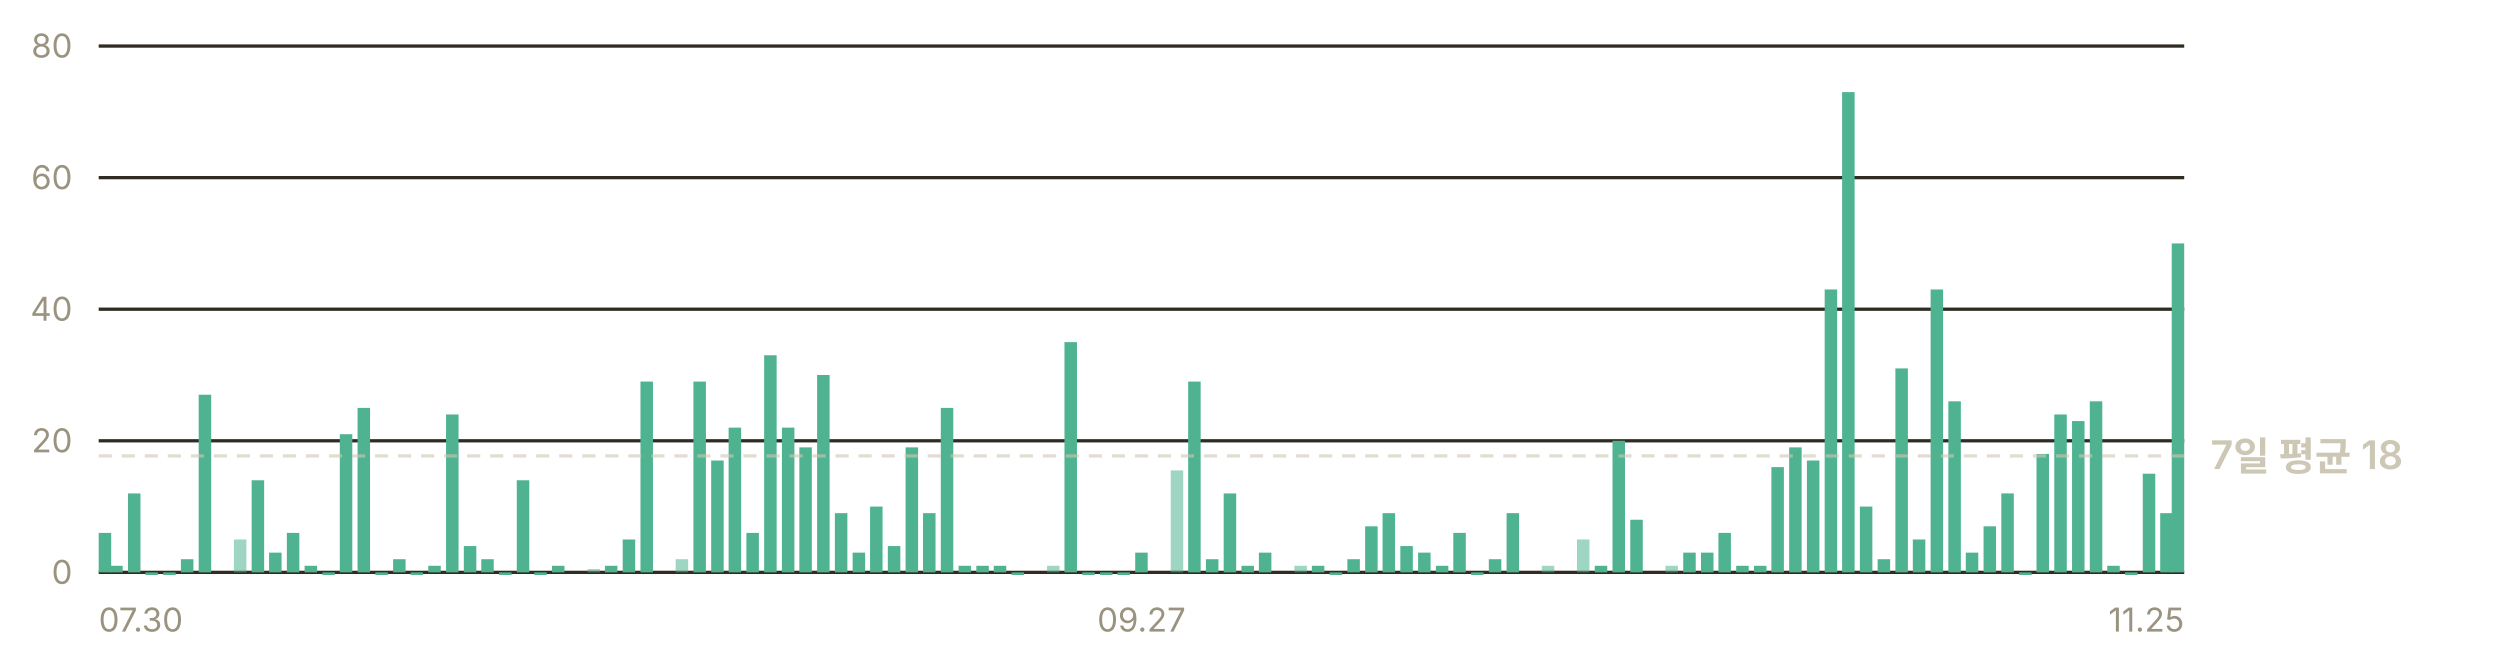
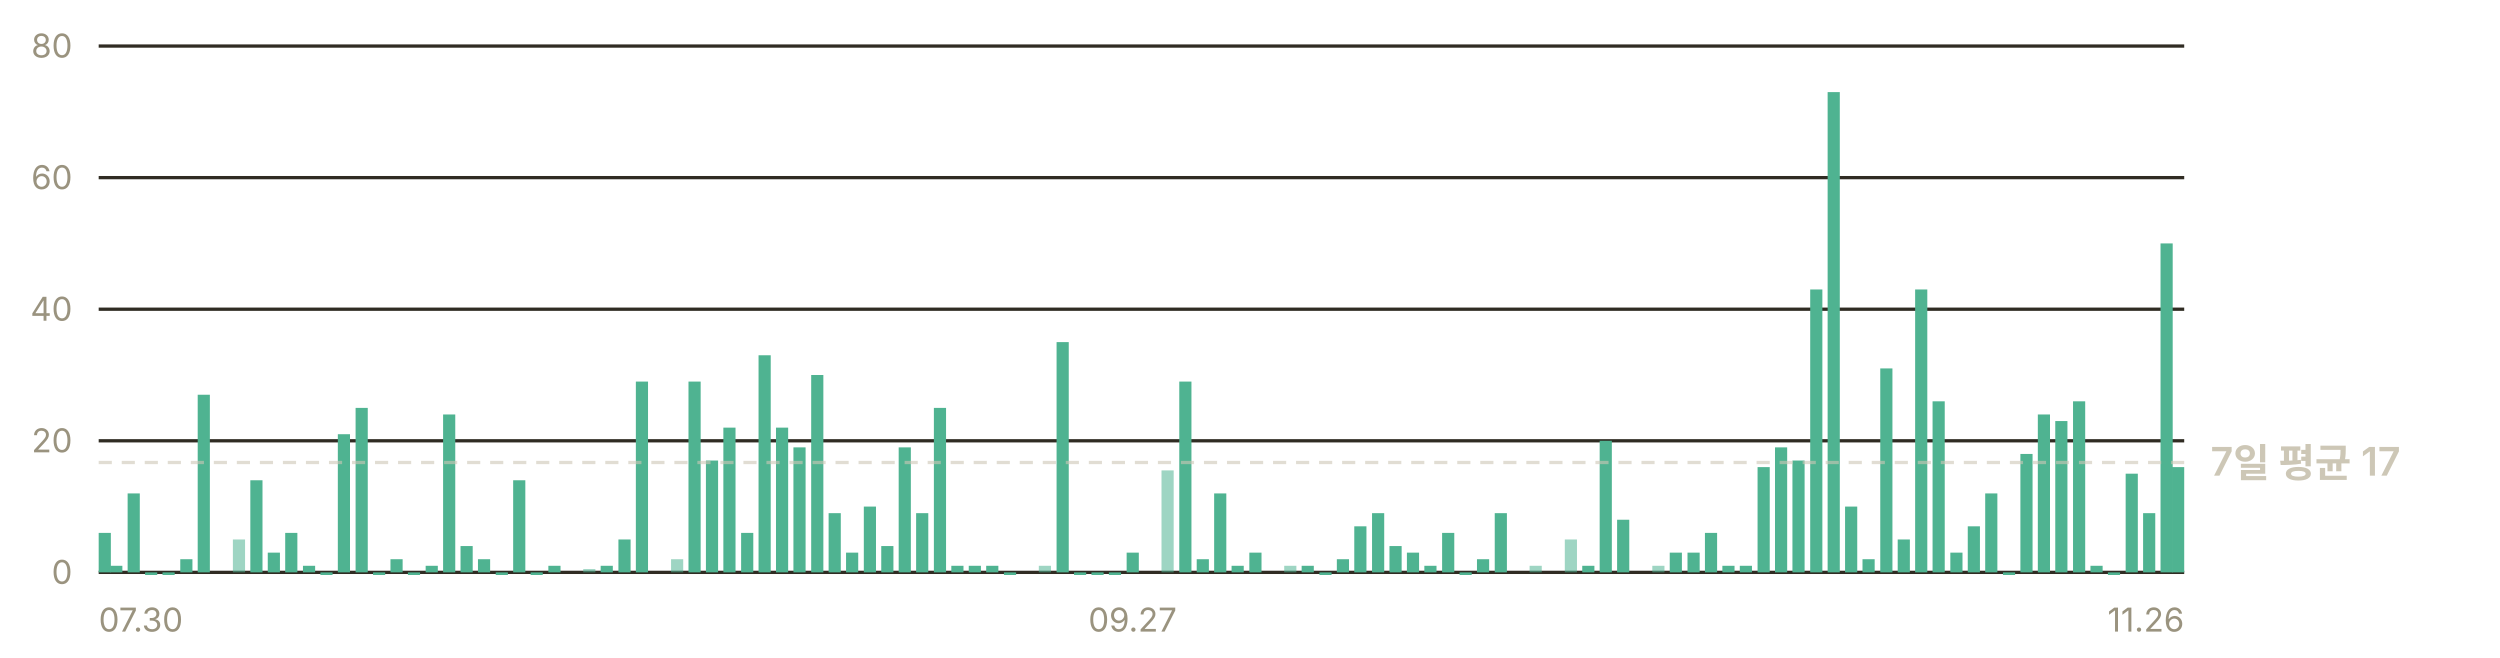
- <svg xmlns="http://www.w3.org/2000/svg" width="760" height="200" viewBox="0 0 760 200" role="img" aria-label="일별 앱 실행 추정 — 최근 7일 평균 하루 18회">
+ <svg xmlns="http://www.w3.org/2000/svg" width="760" height="200" viewBox="0 0 760 200" role="img" aria-label="일별 앱 실행 추정 — 최근 7일 평균 하루 17회">
  <g font-family="-apple-system, BlinkMacSystemFont, 'Segoe UI', 'Malgun Gothic', 'Apple SD Gothic Neo', sans-serif" font-size="11">
    <line x1="30" y1="174.0" x2="664" y2="174.0" stroke="#302c23" stroke-width="1" />
    <text x="22" y="177.5" fill="#9a937f" font-size="10" text-anchor="end">0</text>
    <line x1="30" y1="134.0" x2="664" y2="134.0" stroke="#302c23" stroke-width="1" />
    <text x="22" y="137.5" fill="#9a937f" font-size="10" text-anchor="end">20</text>
    <line x1="30" y1="94.0" x2="664" y2="94.0" stroke="#302c23" stroke-width="1" />
    <text x="22" y="97.5" fill="#9a937f" font-size="10" text-anchor="end">40</text>
    <line x1="30" y1="54.0" x2="664" y2="54.0" stroke="#302c23" stroke-width="1" />
    <text x="22" y="57.5" fill="#9a937f" font-size="10" text-anchor="end">60</text>
    <line x1="30" y1="14.0" x2="664" y2="14.0" stroke="#302c23" stroke-width="1" />
    <text x="22" y="17.5" fill="#9a937f" font-size="10" text-anchor="end">80</text>
-     <rect x="30.0" y="162.0" width="3.8" height="12.0" fill="#4fb391" />
-     <rect x="33.5" y="172.0" width="3.8" height="2.0" fill="#4fb391" />
-     <rect x="38.9" y="150.0" width="3.8" height="24.0" fill="#4fb391" />
-     <rect x="44.2" y="174.0" width="3.8" height="0.8" fill="#4fb391" />
-     <rect x="49.6" y="174.0" width="3.8" height="0.8" fill="#4fb391" />
-     <rect x="55.0" y="170.0" width="3.8" height="4.0" fill="#4fb391" />
-     <rect x="60.4" y="120.0" width="3.8" height="54.0" fill="#4fb391" />
-     <rect x="71.1" y="164.0" width="3.8" height="10.0" fill="#4fb391" opacity="0.55" />
-     <rect x="76.5" y="146.0" width="3.8" height="28.0" fill="#4fb391" />
-     <rect x="81.8" y="168.0" width="3.8" height="6.0" fill="#4fb391" />
-     <rect x="87.2" y="162.0" width="3.8" height="12.0" fill="#4fb391" />
-     <rect x="92.6" y="172.0" width="3.8" height="2.0" fill="#4fb391" />
-     <rect x="98.0" y="174.0" width="3.8" height="0.8" fill="#4fb391" />
-     <rect x="103.3" y="132.0" width="3.8" height="42.0" fill="#4fb391" />
-     <rect x="108.7" y="124.0" width="3.8" height="50.0" fill="#4fb391" />
-     <rect x="114.1" y="174.0" width="3.8" height="0.8" fill="#4fb391" />
-     <rect x="119.5" y="170.0" width="3.8" height="4.0" fill="#4fb391" />
-     <rect x="124.8" y="174.0" width="3.8" height="0.8" fill="#4fb391" />
-     <rect x="130.2" y="172.0" width="3.8" height="2.0" fill="#4fb391" />
-     <rect x="135.6" y="126.0" width="3.8" height="48.0" fill="#4fb391" />
-     <rect x="141.0" y="166.0" width="3.8" height="8.0" fill="#4fb391" />
-     <rect x="146.3" y="170.0" width="3.8" height="4.0" fill="#4fb391" />
-     <rect x="151.7" y="174.0" width="3.8" height="0.8" fill="#4fb391" />
-     <rect x="157.1" y="146.0" width="3.8" height="28.0" fill="#4fb391" />
-     <rect x="162.4" y="174.0" width="3.8" height="0.8" fill="#4fb391" />
-     <rect x="167.8" y="172.0" width="3.8" height="2.0" fill="#4fb391" />
-     <rect x="178.6" y="173.0" width="3.8" height="1.0" fill="#4fb391" opacity="0.55" />
-     <rect x="183.9" y="172.0" width="3.8" height="2.0" fill="#4fb391" />
-     <rect x="189.3" y="164.0" width="3.8" height="10.0" fill="#4fb391" />
-     <rect x="194.7" y="116.0" width="3.8" height="58.0" fill="#4fb391" />
-     <rect x="205.4" y="170.0" width="3.8" height="4.0" fill="#4fb391" opacity="0.55" />
-     <rect x="210.8" y="116.0" width="3.8" height="58.0" fill="#4fb391" />
-     <rect x="216.2" y="140.0" width="3.8" height="34.0" fill="#4fb391" />
-     <rect x="221.5" y="130.0" width="3.8" height="44.0" fill="#4fb391" />
-     <rect x="226.9" y="162.0" width="3.8" height="12.0" fill="#4fb391" />
-     <rect x="232.3" y="108.0" width="3.8" height="66.0" fill="#4fb391" />
-     <rect x="237.7" y="130.0" width="3.8" height="44.0" fill="#4fb391" />
-     <rect x="243.0" y="136.0" width="3.8" height="38.0" fill="#4fb391" />
-     <rect x="248.4" y="114.0" width="3.8" height="60.0" fill="#4fb391" />
-     <rect x="253.8" y="156.0" width="3.8" height="18.0" fill="#4fb391" />
-     <rect x="259.2" y="168.0" width="3.8" height="6.0" fill="#4fb391" />
-     <rect x="264.5" y="154.0" width="3.8" height="20.0" fill="#4fb391" />
-     <rect x="269.9" y="166.0" width="3.8" height="8.0" fill="#4fb391" />
-     <rect x="275.3" y="136.0" width="3.8" height="38.0" fill="#4fb391" />
-     <rect x="280.6" y="156.0" width="3.8" height="18.0" fill="#4fb391" />
-     <rect x="286.0" y="124.0" width="3.8" height="50.0" fill="#4fb391" />
-     <rect x="291.4" y="172.0" width="3.8" height="2.0" fill="#4fb391" />
-     <rect x="296.8" y="172.0" width="3.8" height="2.0" fill="#4fb391" />
-     <rect x="302.1" y="172.0" width="3.8" height="2.0" fill="#4fb391" />
-     <rect x="307.5" y="174.0" width="3.8" height="0.8" fill="#4fb391" />
-     <rect x="318.3" y="172.0" width="3.8" height="2.0" fill="#4fb391" opacity="0.55" />
-     <rect x="323.6" y="104.0" width="3.8" height="70.0" fill="#4fb391" />
-     <rect x="329.0" y="174.0" width="3.8" height="0.8" fill="#4fb391" />
-     <rect x="334.4" y="174.0" width="3.8" height="0.8" fill="#4fb391" />
-     <rect x="339.7" y="174.0" width="3.8" height="0.8" fill="#4fb391" />
-     <rect x="345.1" y="168.0" width="3.8" height="6.0" fill="#4fb391" />
-     <rect x="355.9" y="143.0" width="3.8" height="31.0" fill="#4fb391" opacity="0.55" />
-     <rect x="361.2" y="116.0" width="3.8" height="58.0" fill="#4fb391" />
-     <rect x="366.6" y="170.0" width="3.8" height="4.0" fill="#4fb391" />
-     <rect x="372.0" y="150.0" width="3.8" height="24.0" fill="#4fb391" />
-     <rect x="377.4" y="172.0" width="3.8" height="2.0" fill="#4fb391" />
-     <rect x="382.7" y="168.0" width="3.8" height="6.0" fill="#4fb391" />
-     <rect x="393.5" y="172.0" width="3.8" height="2.0" fill="#4fb391" opacity="0.55" />
-     <rect x="398.8" y="172.0" width="3.8" height="2.0" fill="#4fb391" />
-     <rect x="404.2" y="174.0" width="3.8" height="0.8" fill="#4fb391" />
-     <rect x="409.6" y="170.0" width="3.8" height="4.0" fill="#4fb391" />
-     <rect x="415.0" y="160.0" width="3.8" height="14.0" fill="#4fb391" />
-     <rect x="420.3" y="156.0" width="3.8" height="18.0" fill="#4fb391" />
-     <rect x="425.7" y="166.0" width="3.8" height="8.0" fill="#4fb391" />
-     <rect x="431.1" y="168.0" width="3.8" height="6.0" fill="#4fb391" />
-     <rect x="436.5" y="172.0" width="3.8" height="2.0" fill="#4fb391" />
-     <rect x="441.8" y="162.0" width="3.8" height="12.0" fill="#4fb391" />
-     <rect x="447.2" y="174.0" width="3.8" height="0.8" fill="#4fb391" />
-     <rect x="452.6" y="170.0" width="3.8" height="4.0" fill="#4fb391" />
-     <rect x="458.0" y="156.0" width="3.8" height="18.0" fill="#4fb391" />
-     <rect x="468.7" y="172.0" width="3.8" height="2.0" fill="#4fb391" opacity="0.55" />
-     <rect x="479.4" y="164.0" width="3.8" height="10.0" fill="#4fb391" opacity="0.55" />
-     <rect x="484.8" y="172.0" width="3.8" height="2.0" fill="#4fb391" />
-     <rect x="490.2" y="134.0" width="3.8" height="40.0" fill="#4fb391" />
-     <rect x="495.6" y="158.0" width="3.8" height="16.0" fill="#4fb391" />
-     <rect x="506.3" y="172.0" width="3.8" height="2.0" fill="#4fb391" opacity="0.55" />
-     <rect x="511.7" y="168.0" width="3.8" height="6.0" fill="#4fb391" />
-     <rect x="517.1" y="168.0" width="3.8" height="6.0" fill="#4fb391" />
-     <rect x="522.4" y="162.0" width="3.8" height="12.0" fill="#4fb391" />
-     <rect x="527.8" y="172.0" width="3.8" height="2.0" fill="#4fb391" />
-     <rect x="533.2" y="172.0" width="3.8" height="2.0" fill="#4fb391" />
-     <rect x="538.5" y="142.0" width="3.8" height="32.0" fill="#4fb391" />
-     <rect x="543.9" y="136.0" width="3.8" height="38.0" fill="#4fb391" />
-     <rect x="549.3" y="140.0" width="3.8" height="34.0" fill="#4fb391" />
-     <rect x="554.7" y="88.0" width="3.8" height="86.0" fill="#4fb391" />
-     <rect x="560.0" y="28.0" width="3.8" height="146.0" fill="#4fb391" />
-     <rect x="565.4" y="154.0" width="3.8" height="20.0" fill="#4fb391" />
-     <rect x="570.8" y="170.0" width="3.8" height="4.0" fill="#4fb391" />
-     <rect x="576.2" y="112.0" width="3.8" height="62.0" fill="#4fb391" />
-     <rect x="581.5" y="164.0" width="3.8" height="10.0" fill="#4fb391" />
-     <rect x="586.9" y="88.0" width="3.8" height="86.0" fill="#4fb391" />
-     <rect x="592.3" y="122.0" width="3.8" height="52.0" fill="#4fb391" />
-     <rect x="597.6" y="168.0" width="3.8" height="6.0" fill="#4fb391" />
-     <rect x="603.0" y="160.0" width="3.8" height="14.0" fill="#4fb391" />
-     <rect x="608.4" y="150.0" width="3.8" height="24.0" fill="#4fb391" />
-     <rect x="613.8" y="174.0" width="3.8" height="0.8" fill="#4fb391" />
-     <rect x="619.1" y="138.0" width="3.8" height="36.0" fill="#4fb391" />
-     <rect x="624.5" y="126.0" width="3.8" height="48.0" fill="#4fb391" />
-     <rect x="629.9" y="128.0" width="3.8" height="46.0" fill="#4fb391" />
-     <rect x="635.3" y="122.0" width="3.8" height="52.0" fill="#4fb391" />
-     <rect x="640.6" y="172.0" width="3.8" height="2.0" fill="#4fb391" />
-     <rect x="646.0" y="174.0" width="3.8" height="0.8" fill="#4fb391" />
-     <rect x="651.4" y="144.0" width="3.8" height="30.0" fill="#4fb391" />
-     <rect x="656.7" y="156.0" width="3.8" height="18.0" fill="#4fb391" />
-     <rect x="660.2" y="74.0" width="3.8" height="100.0" fill="#4fb391" />
-     <line x1="30" y1="138.6" x2="664" y2="138.6" stroke="#cdc7b6" stroke-width="1" stroke-dasharray="4 3" opacity="0.6" />
-     <text x="672" y="142.6" fill="#cdc7b6" font-size="12" font-weight="600">7일 평균 18</text>
+     <rect x="30.0" y="162.0" width="3.7" height="12.0" fill="#4fb391" />
+     <rect x="33.5" y="172.0" width="3.7" height="2.0" fill="#4fb391" />
+     <rect x="38.8" y="150.0" width="3.7" height="24.0" fill="#4fb391" />
+     <rect x="44.1" y="174.0" width="3.7" height="0.8" fill="#4fb391" />
+     <rect x="49.4" y="174.0" width="3.7" height="0.8" fill="#4fb391" />
+     <rect x="54.8" y="170.0" width="3.7" height="4.0" fill="#4fb391" />
+     <rect x="60.1" y="120.0" width="3.7" height="54.0" fill="#4fb391" />
+     <rect x="70.8" y="164.0" width="3.7" height="10.0" fill="#4fb391" opacity="0.55" />
+     <rect x="76.1" y="146.0" width="3.7" height="28.0" fill="#4fb391" />
+     <rect x="81.4" y="168.0" width="3.7" height="6.0" fill="#4fb391" />
+     <rect x="86.7" y="162.0" width="3.7" height="12.0" fill="#4fb391" />
+     <rect x="92.1" y="172.0" width="3.7" height="2.0" fill="#4fb391" />
+     <rect x="97.4" y="174.0" width="3.7" height="0.8" fill="#4fb391" />
+     <rect x="102.7" y="132.0" width="3.7" height="42.0" fill="#4fb391" />
+     <rect x="108.1" y="124.0" width="3.7" height="50.0" fill="#4fb391" />
+     <rect x="113.4" y="174.0" width="3.7" height="0.8" fill="#4fb391" />
+     <rect x="118.7" y="170.0" width="3.7" height="4.0" fill="#4fb391" />
+     <rect x="124.0" y="174.0" width="3.7" height="0.8" fill="#4fb391" />
+     <rect x="129.4" y="172.0" width="3.7" height="2.0" fill="#4fb391" />
+     <rect x="134.7" y="126.0" width="3.7" height="48.0" fill="#4fb391" />
+     <rect x="140.0" y="166.0" width="3.7" height="8.0" fill="#4fb391" />
+     <rect x="145.3" y="170.0" width="3.7" height="4.0" fill="#4fb391" />
+     <rect x="150.7" y="174.0" width="3.7" height="0.8" fill="#4fb391" />
+     <rect x="156.0" y="146.0" width="3.7" height="28.0" fill="#4fb391" />
+     <rect x="161.3" y="174.0" width="3.7" height="0.8" fill="#4fb391" />
+     <rect x="166.7" y="172.0" width="3.7" height="2.0" fill="#4fb391" />
+     <rect x="177.3" y="173.0" width="3.7" height="1.0" fill="#4fb391" opacity="0.55" />
+     <rect x="182.6" y="172.0" width="3.7" height="2.0" fill="#4fb391" />
+     <rect x="188.0" y="164.0" width="3.7" height="10.0" fill="#4fb391" />
+     <rect x="193.3" y="116.0" width="3.7" height="58.0" fill="#4fb391" />
+     <rect x="204.0" y="170.0" width="3.7" height="4.0" fill="#4fb391" opacity="0.55" />
+     <rect x="209.3" y="116.0" width="3.7" height="58.0" fill="#4fb391" />
+     <rect x="214.6" y="140.0" width="3.7" height="34.0" fill="#4fb391" />
+     <rect x="219.9" y="130.0" width="3.7" height="44.0" fill="#4fb391" />
+     <rect x="225.3" y="162.0" width="3.7" height="12.0" fill="#4fb391" />
+     <rect x="230.6" y="108.0" width="3.7" height="66.0" fill="#4fb391" />
+     <rect x="235.9" y="130.0" width="3.7" height="44.0" fill="#4fb391" />
+     <rect x="241.2" y="136.0" width="3.7" height="38.0" fill="#4fb391" />
+     <rect x="246.6" y="114.0" width="3.7" height="60.0" fill="#4fb391" />
+     <rect x="251.9" y="156.0" width="3.7" height="18.0" fill="#4fb391" />
+     <rect x="257.2" y="168.0" width="3.7" height="6.0" fill="#4fb391" />
+     <rect x="262.6" y="154.0" width="3.7" height="20.0" fill="#4fb391" />
+     <rect x="267.9" y="166.0" width="3.7" height="8.0" fill="#4fb391" />
+     <rect x="273.2" y="136.0" width="3.7" height="38.0" fill="#4fb391" />
+     <rect x="278.5" y="156.0" width="3.7" height="18.0" fill="#4fb391" />
+     <rect x="283.9" y="124.0" width="3.7" height="50.0" fill="#4fb391" />
+     <rect x="289.2" y="172.0" width="3.7" height="2.0" fill="#4fb391" />
+     <rect x="294.5" y="172.0" width="3.7" height="2.0" fill="#4fb391" />
+     <rect x="299.8" y="172.0" width="3.7" height="2.0" fill="#4fb391" />
+     <rect x="305.2" y="174.0" width="3.7" height="0.8" fill="#4fb391" />
+     <rect x="315.8" y="172.0" width="3.7" height="2.0" fill="#4fb391" opacity="0.55" />
+     <rect x="321.2" y="104.0" width="3.7" height="70.0" fill="#4fb391" />
+     <rect x="326.5" y="174.0" width="3.7" height="0.8" fill="#4fb391" />
+     <rect x="331.8" y="174.0" width="3.7" height="0.8" fill="#4fb391" />
+     <rect x="337.1" y="174.0" width="3.7" height="0.8" fill="#4fb391" />
+     <rect x="342.5" y="168.0" width="3.7" height="6.0" fill="#4fb391" />
+     <rect x="353.1" y="143.0" width="3.7" height="31.0" fill="#4fb391" opacity="0.55" />
+     <rect x="358.5" y="116.0" width="3.7" height="58.0" fill="#4fb391" />
+     <rect x="363.8" y="170.0" width="3.7" height="4.0" fill="#4fb391" />
+     <rect x="369.1" y="150.0" width="3.7" height="24.0" fill="#4fb391" />
+     <rect x="374.4" y="172.0" width="3.7" height="2.0" fill="#4fb391" />
+     <rect x="379.8" y="168.0" width="3.7" height="6.0" fill="#4fb391" />
+     <rect x="390.4" y="172.0" width="3.7" height="2.0" fill="#4fb391" opacity="0.55" />
+     <rect x="395.7" y="172.0" width="3.7" height="2.0" fill="#4fb391" />
+     <rect x="401.1" y="174.0" width="3.7" height="0.8" fill="#4fb391" />
+     <rect x="406.4" y="170.0" width="3.7" height="4.0" fill="#4fb391" />
+     <rect x="411.7" y="160.0" width="3.7" height="14.0" fill="#4fb391" />
+     <rect x="417.1" y="156.0" width="3.7" height="18.0" fill="#4fb391" />
+     <rect x="422.4" y="166.0" width="3.7" height="8.0" fill="#4fb391" />
+     <rect x="427.7" y="168.0" width="3.7" height="6.0" fill="#4fb391" />
+     <rect x="433.0" y="172.0" width="3.7" height="2.0" fill="#4fb391" />
+     <rect x="438.4" y="162.0" width="3.7" height="12.0" fill="#4fb391" />
+     <rect x="443.7" y="174.0" width="3.7" height="0.8" fill="#4fb391" />
+     <rect x="449.0" y="170.0" width="3.7" height="4.0" fill="#4fb391" />
+     <rect x="454.4" y="156.0" width="3.7" height="18.0" fill="#4fb391" />
+     <rect x="465.0" y="172.0" width="3.7" height="2.0" fill="#4fb391" opacity="0.55" />
+     <rect x="475.7" y="164.0" width="3.7" height="10.0" fill="#4fb391" opacity="0.55" />
+     <rect x="481.0" y="172.0" width="3.7" height="2.0" fill="#4fb391" />
+     <rect x="486.3" y="134.0" width="3.7" height="40.0" fill="#4fb391" />
+     <rect x="491.6" y="158.0" width="3.7" height="16.0" fill="#4fb391" />
+     <rect x="502.3" y="172.0" width="3.7" height="2.0" fill="#4fb391" opacity="0.55" />
+     <rect x="507.6" y="168.0" width="3.7" height="6.0" fill="#4fb391" />
+     <rect x="513.0" y="168.0" width="3.7" height="6.0" fill="#4fb391" />
+     <rect x="518.3" y="162.0" width="3.7" height="12.0" fill="#4fb391" />
+     <rect x="523.6" y="172.0" width="3.7" height="2.0" fill="#4fb391" />
+     <rect x="528.9" y="172.0" width="3.7" height="2.0" fill="#4fb391" />
+     <rect x="534.3" y="142.0" width="3.7" height="32.0" fill="#4fb391" />
+     <rect x="539.6" y="136.0" width="3.7" height="38.0" fill="#4fb391" />
+     <rect x="544.9" y="140.0" width="3.7" height="34.0" fill="#4fb391" />
+     <rect x="550.3" y="88.0" width="3.7" height="86.0" fill="#4fb391" />
+     <rect x="555.6" y="28.0" width="3.7" height="146.0" fill="#4fb391" />
+     <rect x="560.9" y="154.0" width="3.7" height="20.0" fill="#4fb391" />
+     <rect x="566.2" y="170.0" width="3.7" height="4.0" fill="#4fb391" />
+     <rect x="571.6" y="112.0" width="3.7" height="62.0" fill="#4fb391" />
+     <rect x="576.9" y="164.0" width="3.7" height="10.0" fill="#4fb391" />
+     <rect x="582.2" y="88.0" width="3.7" height="86.0" fill="#4fb391" />
+     <rect x="587.5" y="122.0" width="3.7" height="52.0" fill="#4fb391" />
+     <rect x="592.9" y="168.0" width="3.7" height="6.0" fill="#4fb391" />
+     <rect x="598.2" y="160.0" width="3.7" height="14.0" fill="#4fb391" />
+     <rect x="603.5" y="150.0" width="3.7" height="24.0" fill="#4fb391" />
+     <rect x="608.9" y="174.0" width="3.7" height="0.8" fill="#4fb391" />
+     <rect x="614.2" y="138.0" width="3.7" height="36.0" fill="#4fb391" />
+     <rect x="619.5" y="126.0" width="3.7" height="48.0" fill="#4fb391" />
+     <rect x="624.8" y="128.0" width="3.7" height="46.0" fill="#4fb391" />
+     <rect x="630.2" y="122.0" width="3.7" height="52.0" fill="#4fb391" />
+     <rect x="635.5" y="172.0" width="3.7" height="2.0" fill="#4fb391" />
+     <rect x="640.8" y="174.0" width="3.7" height="0.8" fill="#4fb391" />
+     <rect x="646.2" y="144.0" width="3.7" height="30.0" fill="#4fb391" />
+     <rect x="651.5" y="156.0" width="3.7" height="18.0" fill="#4fb391" />
+     <rect x="656.8" y="74.0" width="3.7" height="100.0" fill="#4fb391" />
+     <rect x="660.3" y="142.0" width="3.7" height="32.0" fill="#4fb391" />
+     <line x1="30" y1="140.6" x2="664" y2="140.6" stroke="#cdc7b6" stroke-width="1" stroke-dasharray="4 3" opacity="0.6" />
+     <text x="672" y="144.6" fill="#cdc7b6" font-size="12" font-weight="600">7일 평균 17</text>
    <text x="30.0" y="192" fill="#9a937f" font-size="10" text-anchor="start">07.30</text>
-     <text x="347.0" y="192" fill="#9a937f" font-size="10" text-anchor="middle">09.27</text>
-     <text x="664.0" y="192" fill="#9a937f" font-size="10" text-anchor="end">11.25</text>
+     <text x="344.3" y="192" fill="#9a937f" font-size="10" text-anchor="middle">09.27</text>
+     <text x="664.0" y="192" fill="#9a937f" font-size="10" text-anchor="end">11.26</text>
  </g>
</svg>
